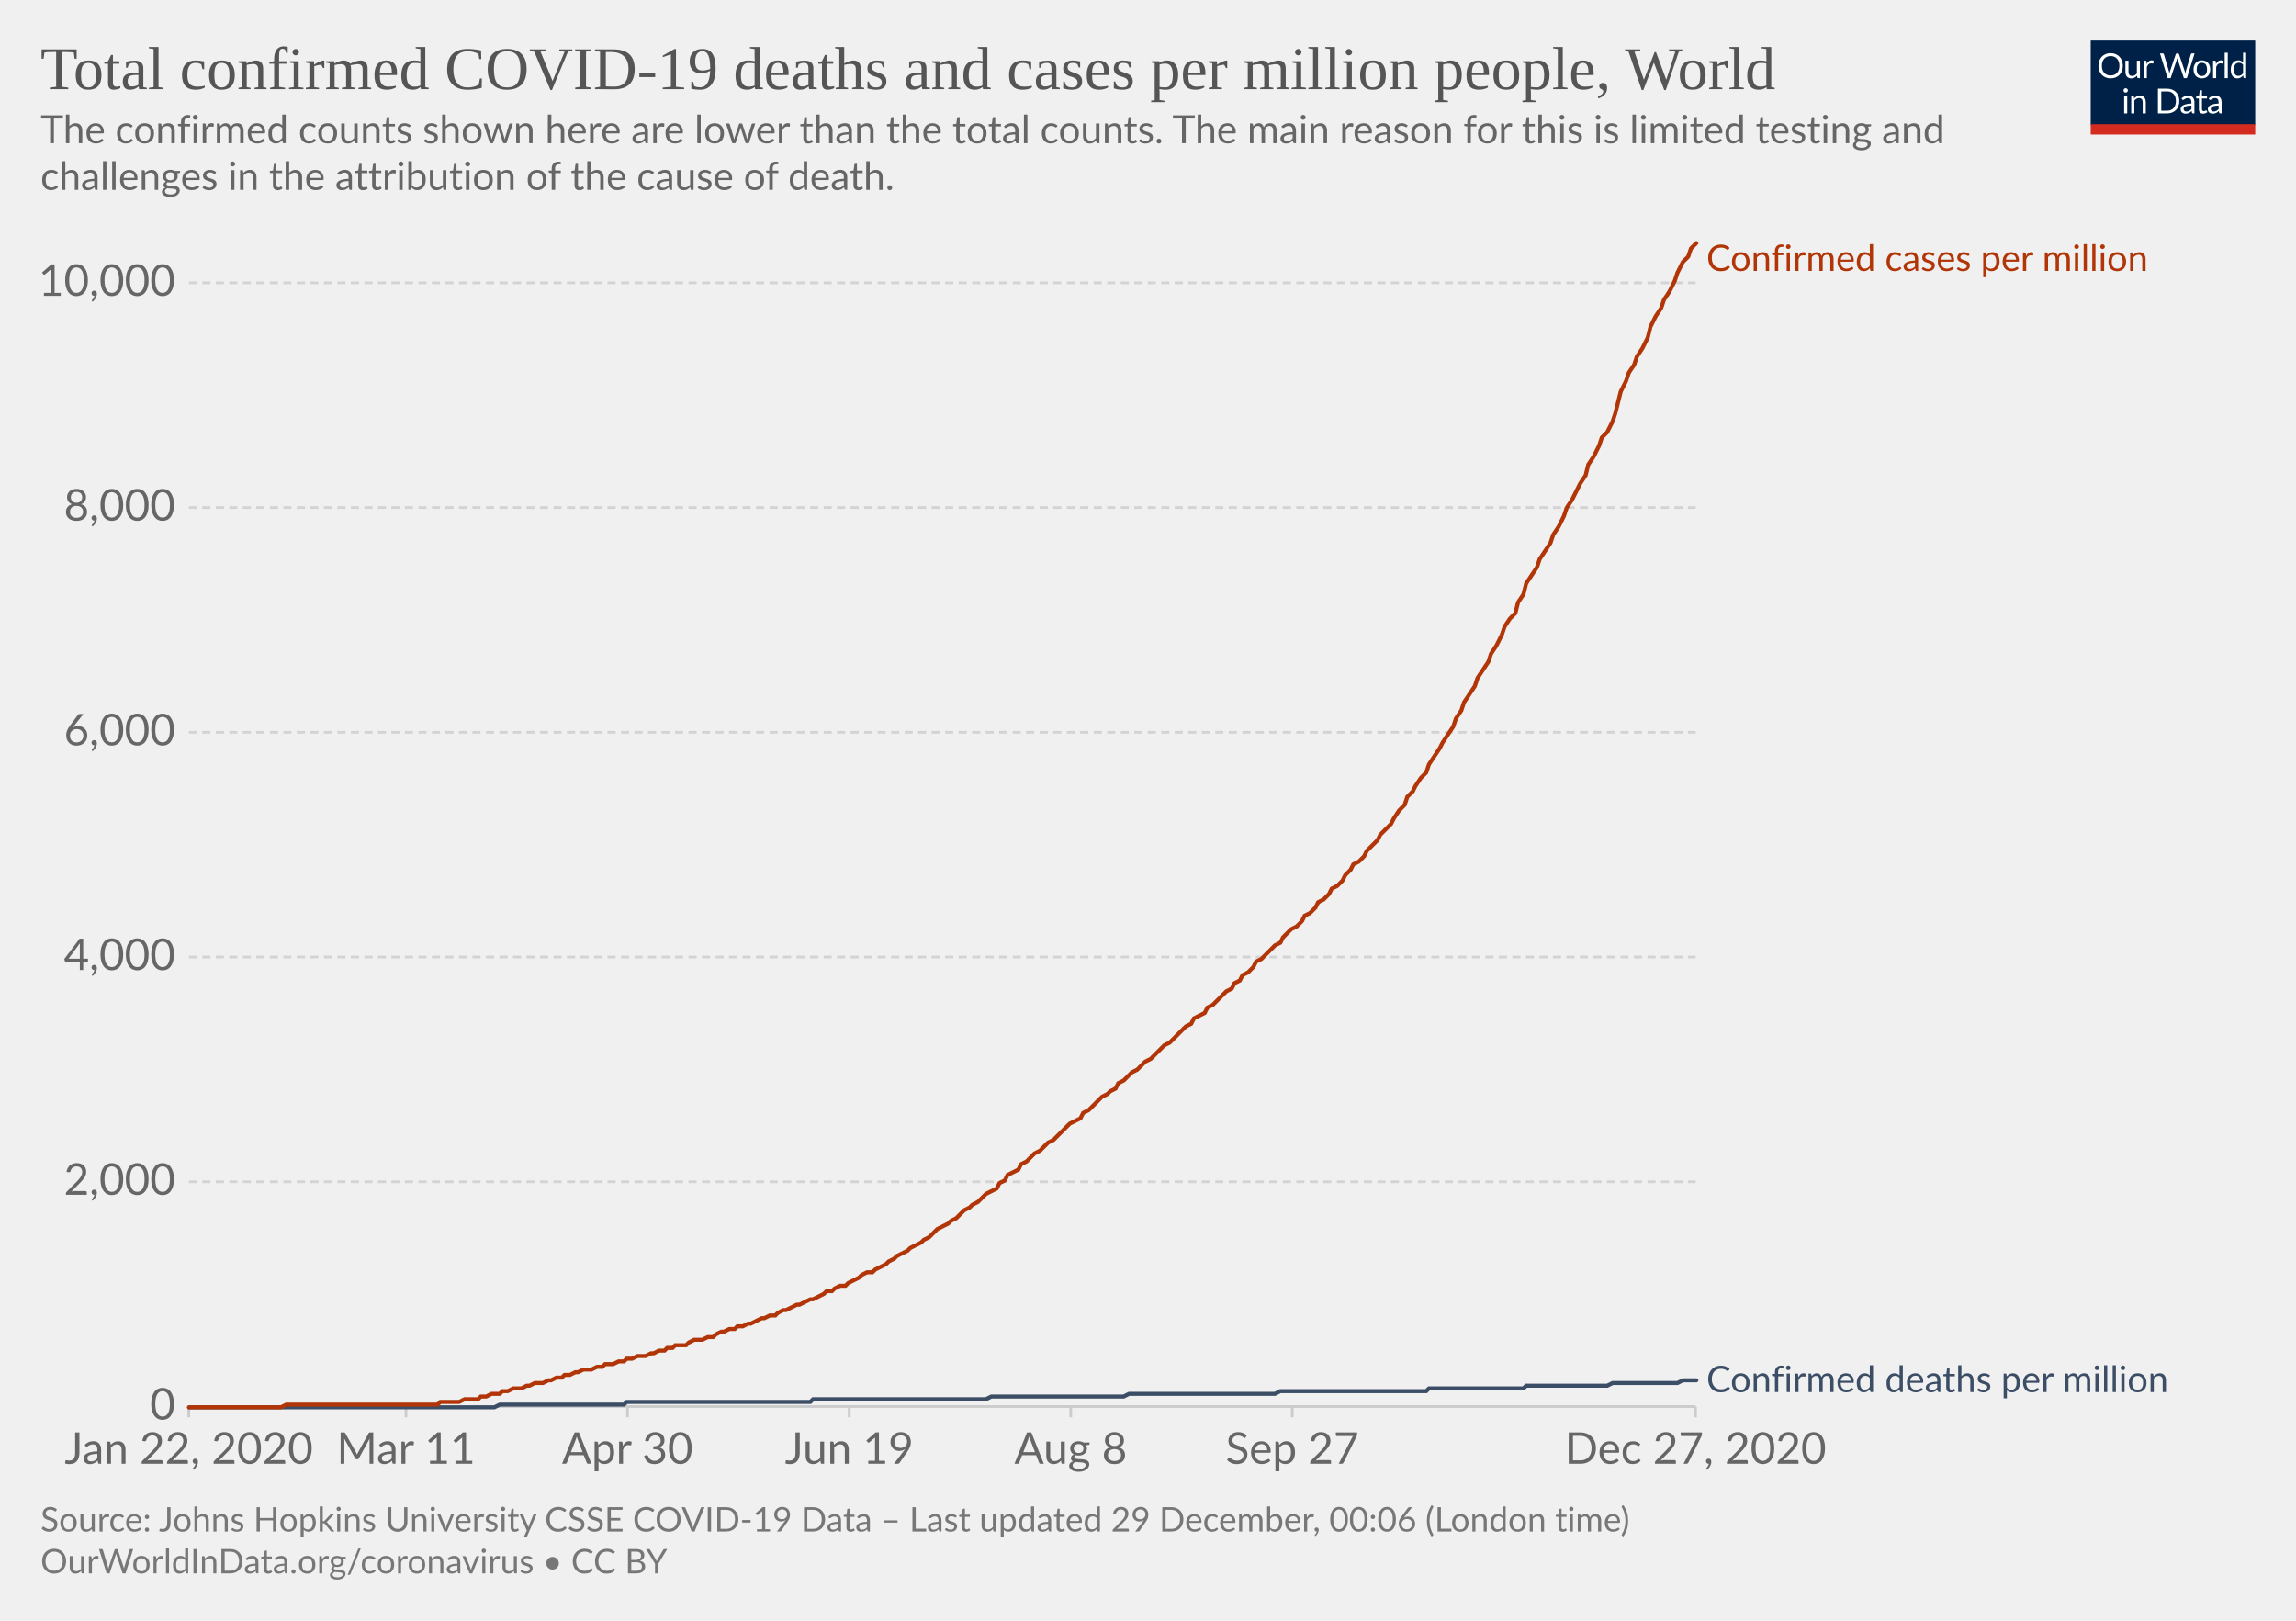
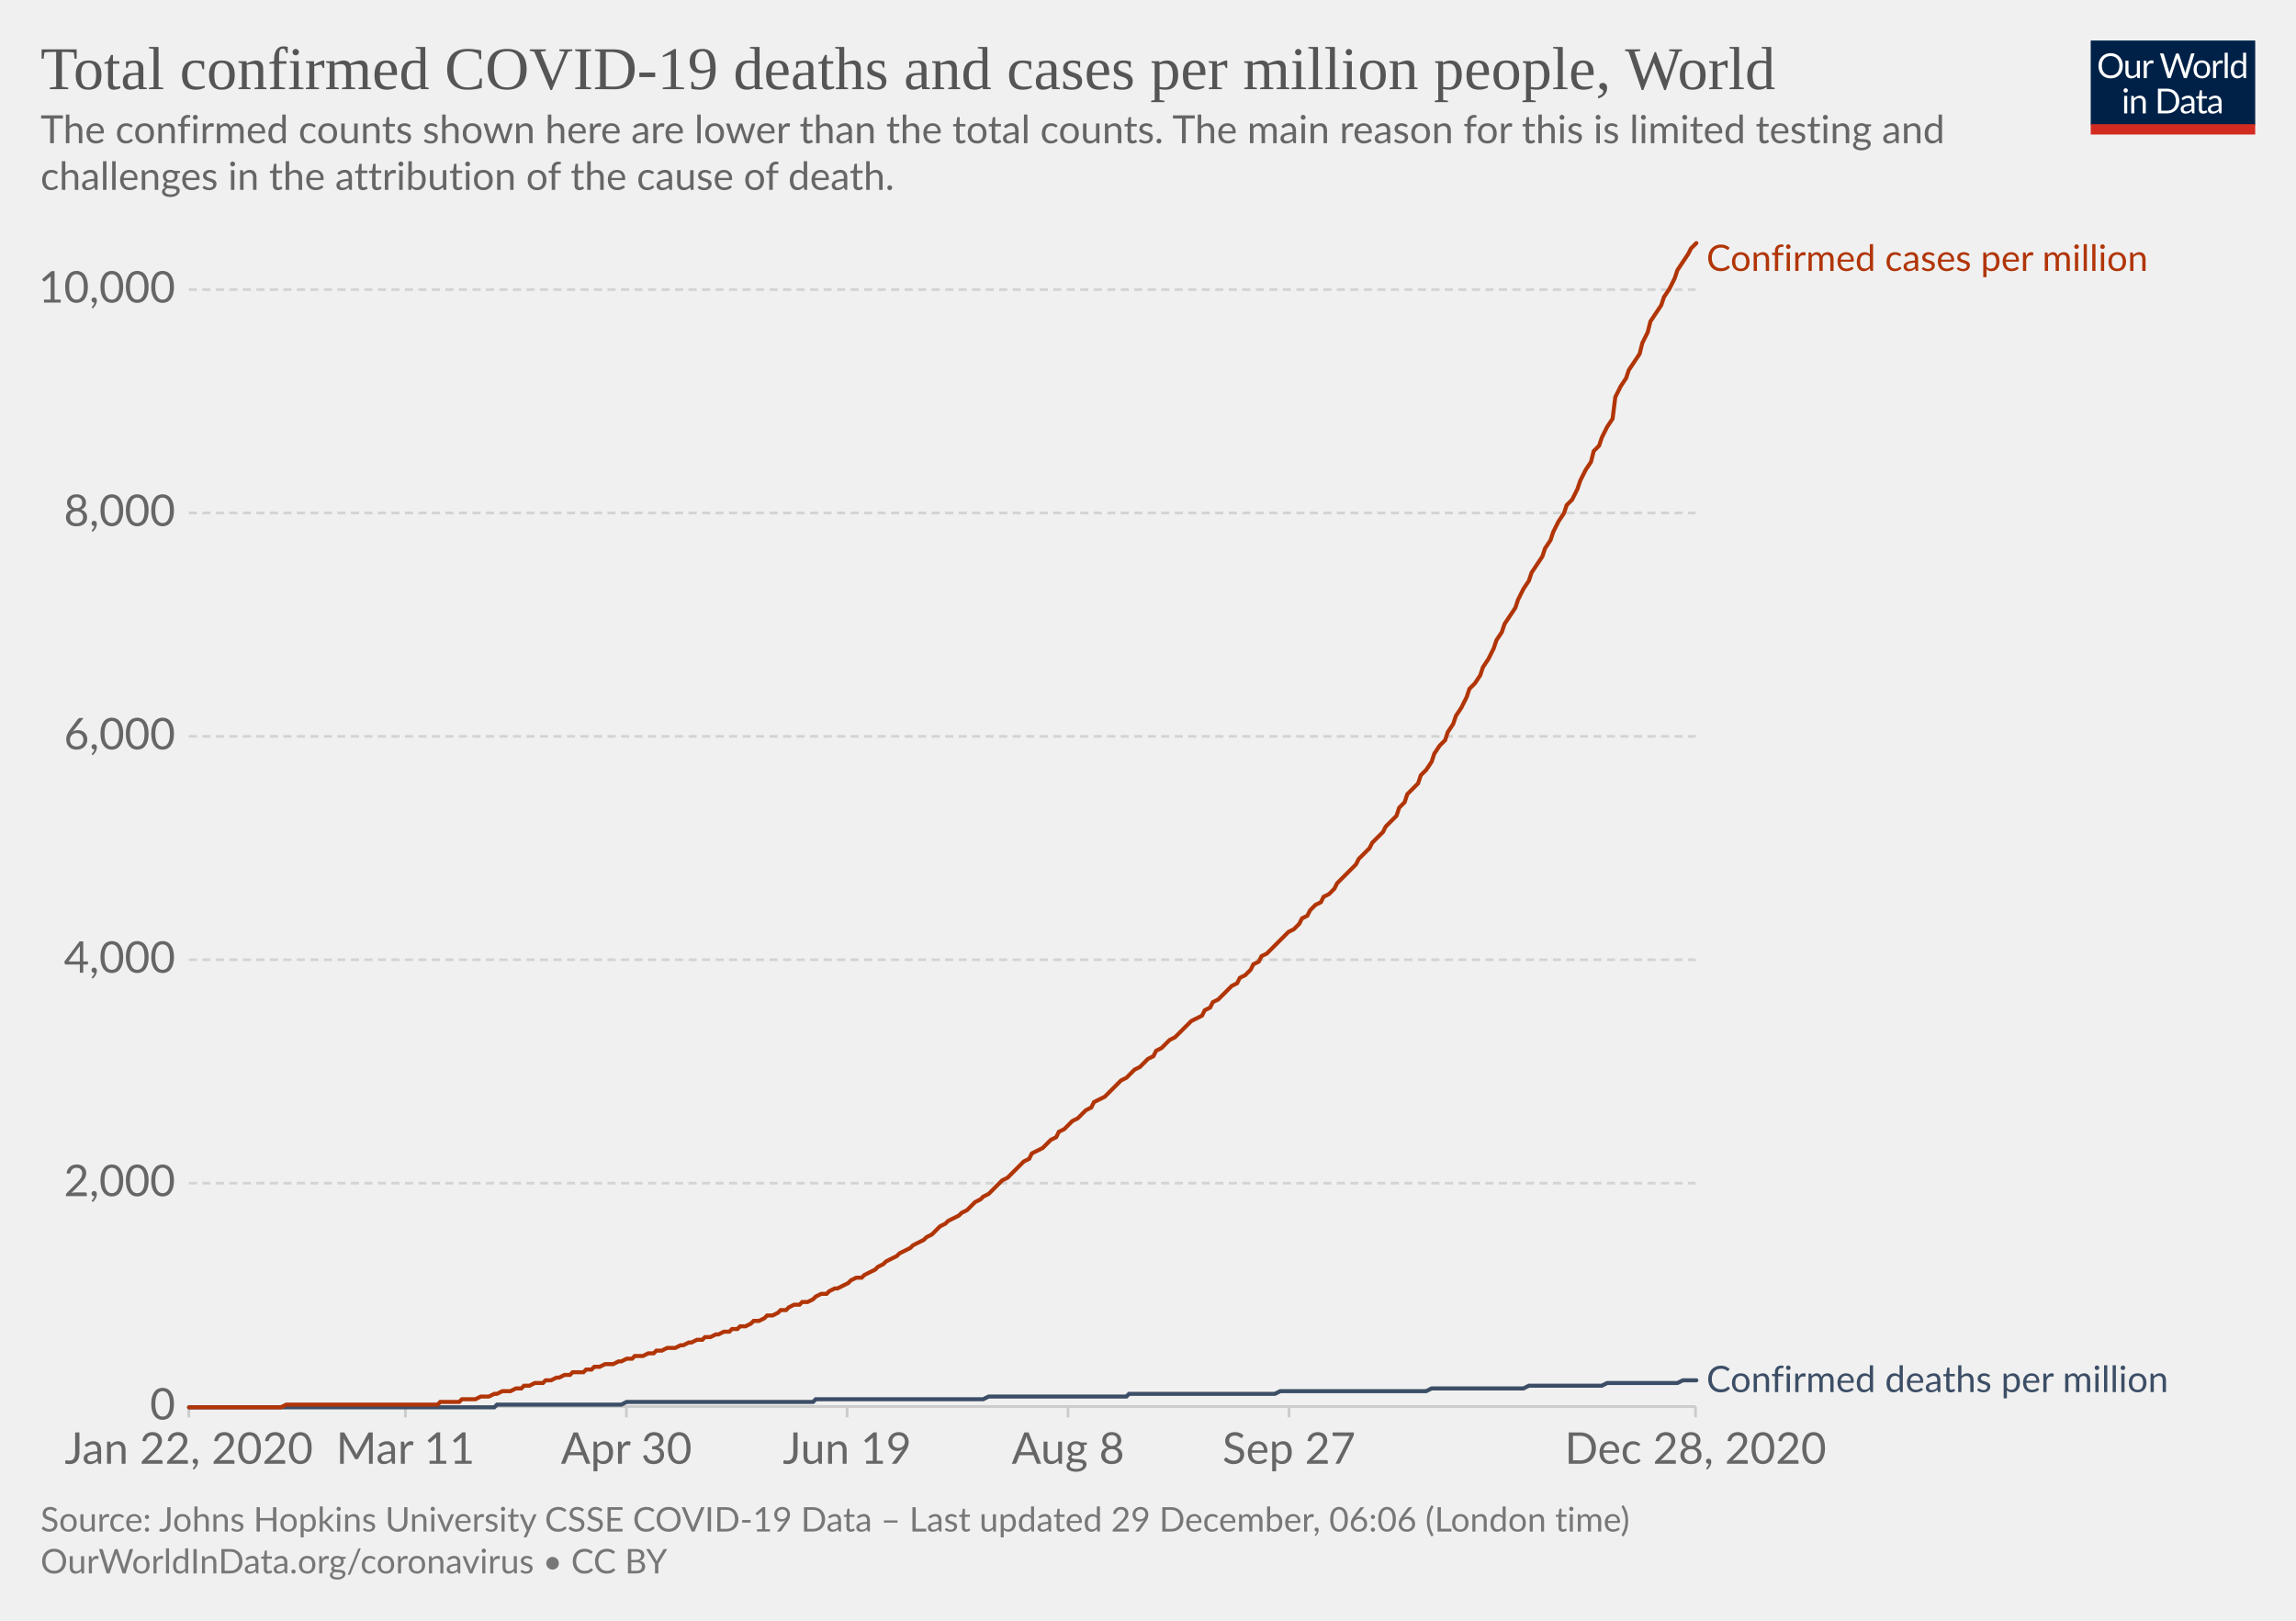
<svg xmlns="http://www.w3.org/2000/svg" version="1.1" style="background-color:#fff;-webkit-font-smoothing:antialiased" width="850" height="600" viewBox="0 0 850 600" font-family="Lato,'Helvetica Neue',Helvetica,Arial,sans-serif" font-size="18" text-rendering="optimizeLegibility">
  <g class="HeaderView">
    <g transform="matrix(.29 0 0 .29 774 15)">
      <svg width="210" height="120" viewBox="0 0 210 120" fill="none">
        <g clip-path="url(#clip0)">
          <path d="M0 0h210v107.89H0V0z" fill="#002147" />
          <path d="M40.98 32.25c0 2.36-.38 4.53-1.12 6.51a14.26 14.26 0 01-8.1 8.4c-1.9.78-4.02 1.17-6.34 1.17a16.6 16.6 0 01-6.33-1.17 14.31 14.31 0 01-8.08-8.4 18.29 18.29 0 01-1.12-6.51c0-2.36.38-4.53 1.12-6.5a14.32 14.32 0 018.07-8.44c1.92-.8 4.03-1.19 6.34-1.19 2.32 0 4.43.4 6.34 1.19 1.92.8 3.56 1.9 4.93 3.34a14.87 14.87 0 013.17 5.1 18.1 18.1 0 011.12 6.5zm-4.38 0c0-1.94-.26-3.68-.8-5.22a10.91 10.91 0 00-2.24-3.89 9.68 9.68 0 00-3.52-2.46 11.95 11.95 0 00-4.62-.86c-1.68 0-3.21.28-4.6.86a9.88 9.88 0 00-3.54 2.46 10.91 10.91 0 00-2.24 3.9c-.53 1.53-.8 3.27-.8 5.2 0 1.94.27 3.68.8 5.22a11.17 11.17 0 002.24 3.9 10.01 10.01 0 003.55 2.44c1.38.56 2.9.83 4.6.83 1.7 0 3.24-.27 4.61-.83a9.8 9.8 0 003.52-2.44 11.17 11.17 0 002.25-3.9c.53-1.54.8-3.28.8-5.21zm26.22-6.54V48H60.5c-.56 0-.9-.27-1.05-.81l-.31-2.4a12.45 12.45 0 01-3.26 2.6c-1.2.64-2.58.96-4.13.96-1.22 0-2.3-.2-3.24-.6a6.52 6.52 0 01-2.33-1.7 7.37 7.37 0 01-1.43-2.67c-.3-1.04-.46-2.2-.46-3.45V25.7h3.91v14.22c0 1.68.38 2.99 1.15 3.91.77.93 1.96 1.39 3.54 1.39 1.16 0 2.24-.27 3.23-.82a10.42 10.42 0 002.8-2.28V25.7h3.91zm8.61 4.47a9.94 9.94 0 012.6-3.56 5.64 5.64 0 013.76-1.3c.47 0 .92.05 1.34.15.44.1.83.27 1.17.49l-.3 2.92c-.09.37-.3.55-.66.55-.2 0-.5-.04-.9-.13a6.21 6.21 0 00-3.24.18c-.54.2-1.03.5-1.47.92-.42.4-.81.9-1.17 1.5-.33.58-.64 1.26-.92 2.02V48H67.7V25.71h2.25c.42 0 .72.08.88.25.16.16.27.44.33.83l.26 3.39zm61.16-13.7L122.75 48h-3.82l-7.99-24.05a21.95 21.95 0 01-.42-1.58 38.36 38.36 0 01-.44 1.58L102.05 48h-3.83L88.4 16.47h3.54c.38 0 .7.1.95.29.26.2.43.43.5.73l6.52 21.9c.1.4.2.83.28 1.28.1.46.2.94.29 1.46l.3-1.46c.12-.47.25-.9.38-1.27l7.41-21.91c.1-.25.26-.48.51-.69.27-.22.58-.33.95-.33h1.23c.38 0 .69.1.92.29.24.2.41.43.53.73l7.4 21.9a28.4 28.4 0 01.68 2.62 29.52 29.52 0 01.52-2.61l6.54-21.91c.07-.27.23-.5.48-.7.27-.21.58-.32.95-.32h3.32zm9.35 8.88c1.63 0 3.1.27 4.4.82a9.43 9.43 0 015.46 5.94c.5 1.4.74 2.98.74 4.73 0 1.76-.25 3.34-.74 4.75a9.43 9.43 0 01-5.46 5.92c-1.3.52-2.77.79-4.4.79-1.64 0-3.12-.27-4.44-.8a9.42 9.42 0 01-3.35-2.3c-.92-1-1.63-2.2-2.13-3.61-.49-1.41-.73-3-.73-4.75s.24-3.33.73-4.73c.5-1.43 1.2-2.64 2.13-3.63a9.4 9.4 0 013.35-2.31c1.32-.55 2.8-.82 4.44-.82zm0 19.89c2.2 0 3.84-.73 4.93-2.2 1.08-1.48 1.63-3.54 1.63-6.18 0-2.66-.55-4.72-1.63-6.2-1.09-1.49-2.73-2.23-4.93-2.23-1.12 0-2.09.2-2.93.57a5.7 5.7 0 00-2.06 1.65 7.5 7.5 0 00-1.24 2.67c-.26 1.04-.4 2.22-.4 3.54 0 2.64.55 4.7 1.64 6.18 1.1 1.47 2.76 2.2 4.99 2.2zm17.97-15.07a9.94 9.94 0 012.6-3.56 5.64 5.64 0 013.76-1.3c.47 0 .91.05 1.34.15.44.1.83.27 1.16.49l-.28 2.92c-.09.37-.31.55-.66.55-.2 0-.5-.04-.9-.13a6.2 6.2 0 00-3.24.18c-.54.2-1.03.5-1.47.92-.43.4-.82.9-1.17 1.5a13.1 13.1 0 00-.92 2.02V48h-3.94V25.71h2.24c.43 0 .72.08.88.25.17.16.28.44.33.83l.27 3.39zm15.04-14.59V48h-3.92V15.6h3.92zm19.55 15.43a6.22 6.22 0 00-2.38-2.05 6.7 6.7 0 00-2.86-.6c-2.07 0-3.66.75-4.77 2.23-1.12 1.48-1.68 3.6-1.68 6.33 0 1.46.13 2.7.38 3.74a7.29 7.29 0 001.1 2.56 4.35 4.35 0 001.78 1.45c.7.3 1.5.46 2.4.46 1.29 0 2.41-.3 3.36-.88a9.6 9.6 0 002.67-2.49V31.02zm3.91-15.43V48h-2.33c-.56 0-.9-.27-1.06-.81l-.35-2.71a12.13 12.13 0 01-3.25 2.77 8.28 8.28 0 01-4.23 1.06 7.31 7.31 0 01-6.14-2.9c-.73-.96-1.3-2.15-1.69-3.57a18.35 18.35 0 01.07-9.48 11.29 11.29 0 011.89-3.7 8.7 8.7 0 017.06-3.34 7.96 7.96 0 016.12 2.62V15.59h3.91zM46.61 70.71V93H42.7V70.71h3.91zm.84-7c0 .39-.08.75-.24 1.09a2.81 2.81 0 01-1.52 1.47 2.67 2.67 0 01-2.16 0 2.9 2.9 0 01-1.45-1.47 2.67 2.67 0 010-2.16c.15-.35.35-.65.6-.9.25-.27.53-.47.85-.62a2.67 2.67 0 012.16 0c.35.15.65.35.9.62.27.25.47.55.62.9.16.34.24.7.24 1.08zm7.97 10.24c.49-.54 1-1.04 1.54-1.48a9.85 9.85 0 013.66-1.84 8.96 8.96 0 015.43.35c.94.4 1.72.97 2.33 1.71a7.36 7.36 0 011.43 2.67c.32 1.04.49 2.19.49 3.45V93h-3.94V78.81c0-1.69-.4-3-1.17-3.92-.76-.93-1.93-1.4-3.5-1.4a6.6 6.6 0 00-3.25.83c-1 .56-1.92 1.31-2.77 2.27V93h-3.94V70.71h2.35c.56 0 .9.28 1.04.82l.3 2.42zm57.7 3.3c0 2.36-.37 4.5-1.11 6.44a14.3 14.3 0 01-3.17 4.98 14.1 14.1 0 01-4.93 3.2c-1.9.76-4.02 1.13-6.33 1.13H85.8V61.47h11.77c2.31 0 4.42.39 6.33 1.15a13.8 13.8 0 018.1 8.18 17.75 17.75 0 011.12 6.45zm-4.37 0c0-1.94-.26-3.67-.8-5.2a10.94 10.94 0 00-2.23-3.87 9.57 9.57 0 00-3.53-2.42 12.23 12.23 0 00-4.61-.83h-7.5v24.62h7.5c1.7 0 3.24-.28 4.61-.84a9.7 9.7 0 003.53-2.4 10.94 10.94 0 002.24-3.87c.53-1.53.8-3.26.8-5.2zm19.8 5.72c-1.8.06-3.34.2-4.62.44-1.26.22-2.3.51-3.1.88-.8.36-1.37.8-1.74 1.3-.35.5-.53 1.05-.53 1.67 0 .58.1 1.1.3 1.52a3 3 0 00.76 1.05c.34.27.73.46 1.17.6.45.11.94.17 1.45.17a7.28 7.28 0 003.5-.81 11.95 11.95 0 002.82-2.2v-4.62zm-12.65-9.11a12.73 12.73 0 013.98-2.66c1.43-.59 3-.88 4.73-.88 1.25 0 2.36.2 3.33.61a6.81 6.81 0 013.94 4.38c.33 1.04.5 2.19.5 3.43V93h-1.74a1.8 1.8 0 01-.88-.18c-.2-.13-.36-.38-.48-.74l-.44-2.12c-.59.55-1.16 1.03-1.72 1.46a9.48 9.48 0 01-3.74 1.7c-.69.15-1.46.23-2.3.23-.87 0-1.69-.12-2.45-.35a5.34 5.34 0 01-3.34-2.93 6.64 6.64 0 01-.49-2.64c0-.88.25-1.72.73-2.53a6.33 6.33 0 012.35-2.17c1.09-.63 2.5-1.15 4.25-1.54 1.75-.41 3.89-.65 6.42-.7v-1.75c0-1.73-.37-3.03-1.12-3.91-.75-.9-1.84-1.34-3.28-1.34-.97 0-1.78.12-2.44.37-.64.23-1.2.5-1.7.81l-1.23.82c-.33.23-.67.35-1 .35-.27 0-.5-.07-.69-.2a2.1 2.1 0 01-.48-.53l-.7-1.25zm27.67 19.5c-1.76 0-3.12-.5-4.07-1.48-.94-.98-1.41-2.4-1.41-4.25V74h-2.68a.9.9 0 01-.6-.2c-.16-.14-.24-.36-.24-.66v-1.56l3.65-.46.9-6.89a.9.9 0 01.29-.52.88.88 0 01.62-.22H142v7.67h6.44V74H142v13.38c0 .94.22 1.63.68 2.09.45.45 1.04.68 1.76.68a3.21 3.21 0 001.85-.53l.55-.35c.16-.12.3-.18.41-.18.2 0 .4.13.55.38l1.15 1.87a7.45 7.45 0 01-2.44 1.5c-.96.35-1.94.52-2.95.52zm19.68-10.4c-1.8.07-3.34.21-4.62.45-1.26.22-2.3.51-3.1.88-.8.36-1.37.8-1.74 1.3-.35.5-.53 1.05-.53 1.67 0 .58.1 1.1.3 1.52.18.42.44.77.76 1.05.34.27.73.46 1.17.6.45.11.94.17 1.45.17a7.3 7.3 0 003.5-.81 12.04 12.04 0 002.82-2.2v-4.62zm-12.65-9.1a12.72 12.72 0 013.99-2.66c1.42-.59 3-.88 4.72-.88 1.25 0 2.36.2 3.33.61a6.81 6.81 0 013.94 4.38c.33 1.04.5 2.19.5 3.43V93h-1.74a1.8 1.8 0 01-.88-.18c-.2-.13-.36-.38-.48-.74l-.44-2.12c-.59.55-1.16 1.03-1.72 1.46a9.48 9.48 0 01-3.74 1.7c-.69.15-1.46.23-2.3.23-.87 0-1.69-.12-2.45-.35a5.33 5.33 0 01-3.34-2.93 6.62 6.62 0 01-.49-2.64c0-.88.25-1.72.73-2.53a6.33 6.33 0 012.35-2.17c1.09-.63 2.5-1.15 4.25-1.54a31.2 31.2 0 016.42-.7v-1.75c0-1.73-.37-3.03-1.12-3.91-.75-.9-1.84-1.34-3.28-1.34-.97 0-1.78.12-2.44.37-.64.23-1.2.5-1.7.81-.46.3-.87.57-1.22.82-.34.23-.68.35-1.02.35-.26 0-.49-.07-.68-.2a1.88 1.88 0 01-.48-.53l-.7-1.25z" fill="#fff" />
          <path fill="#D42B21" d="M0 106.79h210V120H0z" />
        </g>
        <defs>
          <clipPath id="clip0">
            <path fill="#fff" d="M0 0h210v120H0z" />
          </clipPath>
        </defs>
      </svg>
    </g>
    <a href="https://ourworldindata.org/grapher/total-covid-cases-deaths-per-million?time=2019-12-31..latest" target="_blank" rel="noopener" font-family="&quot;Playfair Display&quot;,Georgia,&quot;Times New Roman&quot;,serif">
      <text font-size="22.5" x="15" y="33" fill="#555">
        <tspan x="15" y="33">Total confirmed COVID-19 deaths and cases per million people, World</tspan>
      </text>
    </a>
    <text font-size="14.4" x="15" y="53" fill="#666">
      <tspan x="15" y="53.02">The confirmed counts shown here are lower than the total counts. The main reason for this is limited testing and</tspan>
      <tspan x="15" y="70.3">challenges in the attribution of the cause of death.</tspan>
    </text>
  </g>
  <g class="LineChart">
    <defs>
      <clipPath id="a">
        <path d="M59.9 0h830v904.8h-830z" />
      </clipPath>
    </defs>
    <g class="DualAxisView">
      <g class="HorizontalAxis">
-         <path stroke="#ccc" d="M69.9 520.7v4M150.3 520.7v4M232.3 520.7v4M314.4 520.7v4M396.4 520.7v4M478.4 520.7v4M627.7 520.7v4" />
+         <path stroke="#ccc" d="M69.9 520.7v4M150.1 520.7v4M231.9 520.7v4M313.6 520.7v4M395.4 520.7v4M477.2 520.7v4M627.7 520.7v4" />
        <text x="69.9" y="541.9" fill="#666" text-anchor="middle" font-size="16.2">Jan 22, 2020</text>
-         <text x="150.3" y="541.9" fill="#666" text-anchor="middle" font-size="16.2">Mar 11</text>
-         <text x="232.3" y="541.9" fill="#666" text-anchor="middle" font-size="16.2">Apr 30</text>
-         <text x="314.4" y="541.9" fill="#666" text-anchor="middle" font-size="16.2">Jun 19</text>
-         <text x="396.4" y="541.9" fill="#666" text-anchor="middle" font-size="16.2">Aug 8</text>
-         <text x="478.4" y="541.9" fill="#666" text-anchor="middle" font-size="16.2">Sep 27</text>
-         <text x="627.7" y="541.9" fill="#666" text-anchor="middle" font-size="16.2">Dec 27, 2020</text>
+         <text x="150.1" y="541.9" fill="#666" text-anchor="middle" font-size="16.2">Mar 11</text>
+         <text x="231.9" y="541.9" fill="#666" text-anchor="middle" font-size="16.2">Apr 30</text>
+         <text x="313.6" y="541.9" fill="#666" text-anchor="middle" font-size="16.2">Jun 19</text>
+         <text x="395.4" y="541.9" fill="#666" text-anchor="middle" font-size="16.2">Aug 8</text>
+         <text x="477.2" y="541.9" fill="#666" text-anchor="middle" font-size="16.2">Sep 27</text>
+         <text x="627.7" y="541.9" fill="#666" text-anchor="middle" font-size="16.2">Dec 28, 2020</text>
      </g>
      <g class="VerticalAxis" fill="#666" dominant-baseline="middle" text-anchor="end" font-size="16.2">
        <text x="64.9" y="520.7">0</text>
-         <text x="64.9" y="437.5">2,000</text>
-         <text x="64.9" y="354.3">4,000</text>
-         <text x="64.9" y="271.1">6,000</text>
-         <text x="64.9" y="187.9">8,000</text>
-         <text x="64.9" y="104.7">10,000</text>
+         <text x="64.9" y="438">2,000</text>
+         <text x="64.9" y="355.3">4,000</text>
+         <text x="64.9" y="272.6">6,000</text>
+         <text x="64.9" y="189.9">8,000</text>
+         <text x="64.9" y="107.2">10,000</text>
      </g>
      <g class="AxisGridLines horizontalLines">
        <path stroke="#ccc" d="M69.9 520.7h557.84" />
-         <path stroke="#d3d3d3" stroke-dasharray="3,2" d="M69.9 437.5h557.84M69.9 354.3h557.84M69.9 271.1h557.84M69.9 187.9h557.84M69.9 104.7h557.84" />
+         <path stroke="#d3d3d3" stroke-dasharray="3,2" d="M69.9 438h557.84M69.9 355.3h557.84M69.9 272.6h557.84M69.9 189.9h557.84M69.9 107.2h557.84" />
      </g>
    </g>
    <g clip-path="url(#a)">
      <g class="LineLabels" cursor="default">
        <g class="legendMark">
          <text font-size="13.5" x="631.7" y="100.3" fill="#B13507">
            <tspan x="631.74" y="100.3">Confirmed cases per million</tspan>
          </text>
        </g>
        <g class="legendMark">
          <text font-size="13.5" x="631.7" y="515.3" fill="#3C4E66">
            <tspan x="631.74" y="515.35">Confirmed deaths per million</tspan>
          </text>
        </g>
      </g>
      <g class="Lines">
        <g class="key-World_0">
-           <path stroke="#3C4E66" stroke-linecap="round" d="M70 521h113l2-1h46l1-1h68l1-1h64l2-1h49l2-1h54l2-1h54l1-1h35l1-1h30l2-1h24l2-1h5" fill="none" stroke-width="1.5" />
+           <path stroke="#3C4E66" stroke-linecap="round" d="M70 521h113l1-1h46l2-1h69l1-1h62l2-1h51l1-1h54l2-1h54l2-1h34l2-1h27l2-1h26l2-1h5" fill="none" stroke-width="1.5" />
        </g>
        <g class="key-World_1">
-           <path stroke="#B13507" stroke-linecap="round" d="M70 521h34l2-1h56l1-1h7l2-1h5l1-1h2l2-1h3l1-1h2l2-1h3l2-1h1l2-1h3l2-1h1l2-1h2l1-1h2l2-1h1l2-1h3l2-1h2l1-1h3l2-1h2l1-1h2l2-1h3l2-1h1l2-1h2l1-1h2l1-1h4l1-1 2-1h3l2-1h2l1-1 2-1h1l2-1h2l1-1h2l2-1h1l2-1 2-1h1l2-1h2l1-1 2-1h1l2-1 2-1h1l2-1 2-1h1l2-1 2-1 1-1h2l1-1 2-1h2l1-1 2-1 2-1 1-1 2-1h2l1-1 2-1 2-1 1-1 2-1 1-1 2-1 2-1 1-1 2-1 2-1 1-1 2-1 2-2 1-1 2-1 2-1 1-1 2-1 1-1 2-2 2-1 1-1 2-1 2-2 1-1 2-1 2-1 1-2 2-1 1-2 2-1 2-1 1-2 2-1 2-2 1-1 2-1 2-2 1-1 2-1 2-2 1-1 2-2 1-1 2-1 2-1 1-2 2-1 2-2 1-1 2-2 2-1 1-1 2-1 1-2 2-1 2-2 1-1 2-1 2-2 1-1 2-1 2-2 1-1 2-2 2-1 1-1 2-2 1-1 2-2 2-1 1-2 2-1 2-1 1-2 2-1 2-2 1-1 2-2 2-1 1-2 2-1 1-2 2-1 2-2 1-2 2-1 2-2 1-1 2-2 2-1 1-2 2-2 1-1 2-1 2-2 1-2 2-1 2-2 1-2 2-1 2-2 1-2 2-1 2-2 1-2 2-2 1-2 2-1 2-2 1-2 2-2 2-2 1-2 2-2 2-2 1-2 2-3 2-2 1-3 2-2 1-2 2-3 2-2 1-3 2-3 2-3 1-2 2-3 2-3 1-3 2-3 1-3 2-3 2-3 1-3 2-3 2-3 1-3 2-3 2-4 1-3 2-3 2-2 1-4 2-3 1-4 2-3 2-3 1-3 2-3 2-3 1-3 2-3 2-4 1-3 2-3 1-2 2-4 2-3 1-4 2-3 2-4 1-3 2-2 2-4 1-3 2-8 2-4 1-3 2-3 1-3 2-3 2-4 1-4 2-4 2-3 1-3 2-3 2-4 1-3 2-4 2-2 1-3 2-2" fill="none" stroke-width="1.5" />
+           <path stroke="#B13507" stroke-linecap="round" d="M70 521h34l2-1h56l1-1h7l1-1h5l2-1h3l2-1h1l2-1h3l2-1h2l1-1h2l2-1h3l1-1h2l2-1h1l2-1h2l1-1h4l1-1h2l1-1h2l2-1h3l2-1h1l2-1h2l1-1h3l2-1h2l1-1h2l2-1h3l2-1h1l2-1h1l2-1h2l1-1h2l2-1h1l2-1h2l1-1h2l1-1h2l2-1 1-1h2l2-1 1-1h2l2-1 1-1h2l1-1 2-1h2l1-1h2l2-1 1-1 2-1h2l1-1 2-1h1l2-1 2-1 1-1 2-1h2l1-1 2-1 2-1 1-1 2-1 1-1 2-1 2-1 1-1 2-1 2-1 1-1 2-1 2-1 1-1 2-1 1-1 2-2 2-1 1-1 2-1 2-1 1-1 2-1 2-2 1-1 2-1 1-1 2-1 2-2 1-1 2-2 2-1 1-1 2-2 1-1 2-2 2-1 1-2 2-1 2-1 1-1 2-2 2-1 1-2 2-1 1-1 2-2 2-1 1-1 2-2 2-1 1-2 2-1 2-1 1-1 2-2 1-1 2-2 2-1 1-1 2-2 2-1 1-1 2-2 2-1 1-2 2-1 1-1 2-2 2-1 1-1 2-2 2-2 1-1 2-1 2-1 1-2 2-1 1-2 2-1 2-2 1-1 2-2 2-1 1-2 2-1 2-2 1-2 2-1 1-2 2-1 2-2 1-1 2-2 2-2 1-1 2-1 2-2 1-2 2-1 1-2 2-2 2-1 1-2 2-1 2-2 1-2 2-2 2-2 1-1 2-2 1-2 2-2 2-2 1-2 2-2 2-2 1-2 2-2 2-2 1-3 2-2 1-3 2-2 2-2 1-3 2-2 2-3 1-3 2-3 2-2 1-3 2-3 1-3 2-3 2-4 1-3 2-2 2-3 1-3 2-3 2-4 1-3 2-3 1-3 2-3 2-3 1-3 2-4 2-3 1-3 2-3 2-3 1-3 2-3 1-3 2-4 2-3 1-3 2-2 2-4 1-3 2-4 2-3 1-4 2-2 1-3 2-4 2-3 1-8 2-4 2-3 1-3 2-3 2-3 1-4 2-4 1-4 2-3 2-3 1-3 2-3 2-4 1-3 2-3 2-3 1-2 2-2" fill="none" stroke-width="1.5" />
        </g>
      </g>
    </g>
  </g>
  <g class="SourcesFooter" fill="#777">
    <g class="clickable" fill="#777">
      <text font-size="12.6" x="15" y="567">
-         <tspan x="15" y="566.98">Source: Johns Hopkins University CSSE COVID-19 Data – Last updated 29 December, 00:06 (London time)</tspan>
+         <tspan x="15" y="566.98">Source: Johns Hopkins University CSSE COVID-19 Data – Last updated 29 December, 06:06 (London time)</tspan>
      </text>
    </g>
    <text font-size="12.6" x="15" y="582.5">
      <tspan x="15" y="582.48">
        <a target="_blank" href="https://ourworldindata.org/coronavirus" fill="#777">OurWorldInData.org/coronavirus</a> • <a class="cclogo" href="http://creativecommons.org/licenses/by/4.0/deed.en_US" target="_blank" fill="#777">CC BY</a>
      </tspan>
    </text>
  </g>
</svg>
